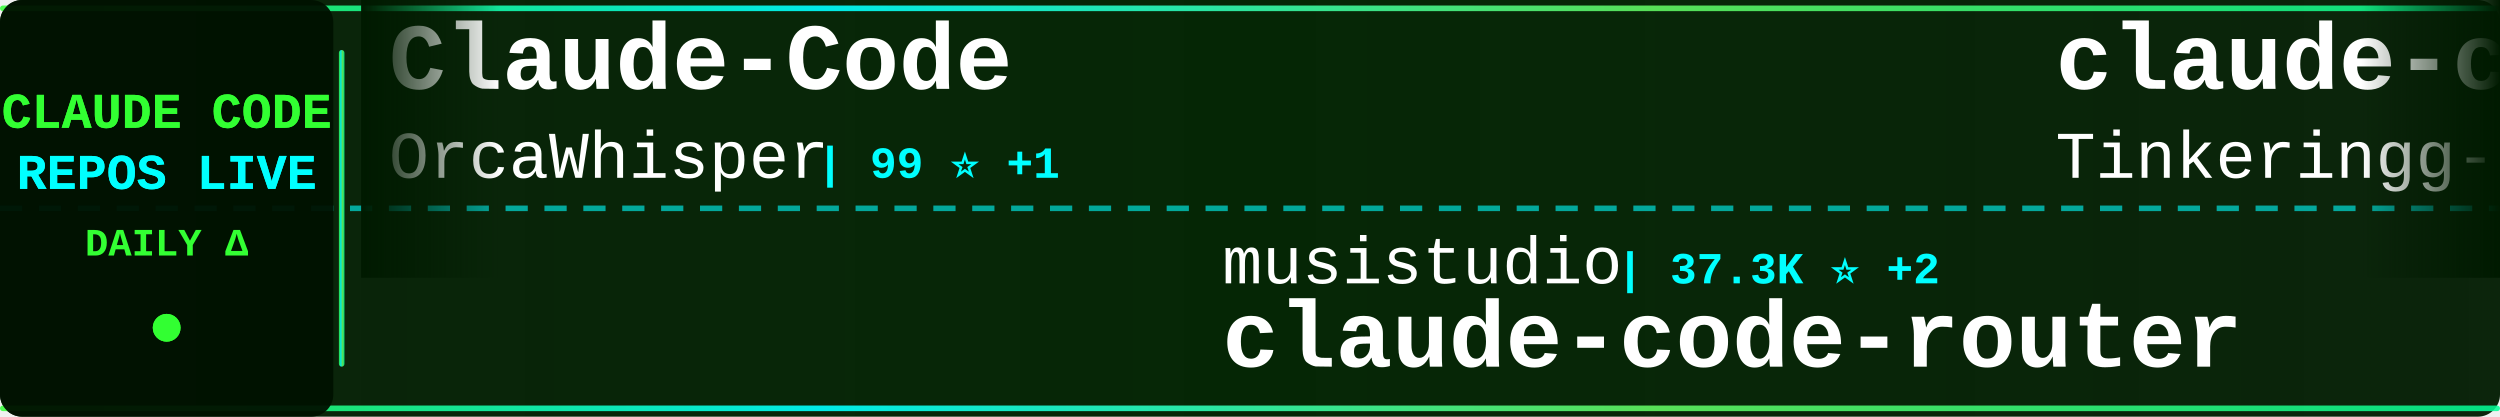
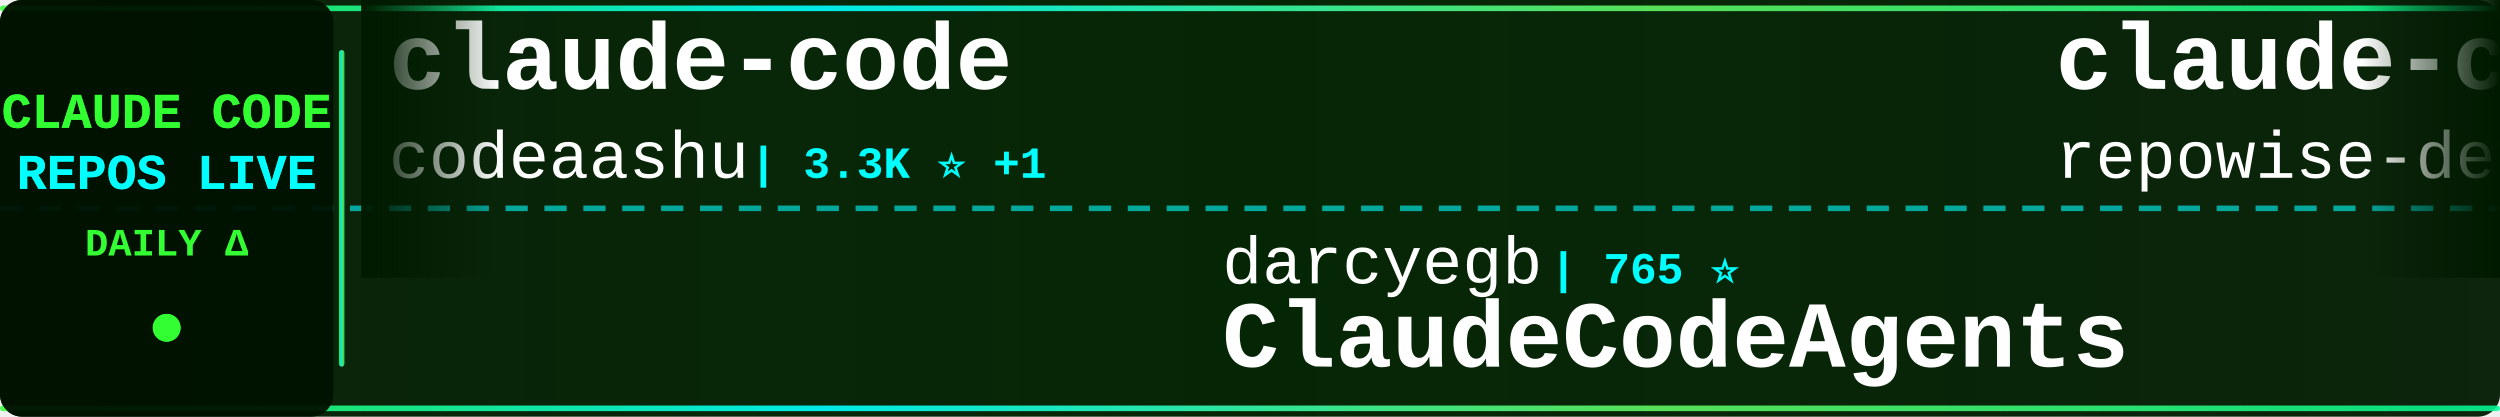
<svg xmlns="http://www.w3.org/2000/svg" width="900" height="150">
  <defs>
    <linearGradient id="tickerBg" x1="0%" y1="0%" x2="100%" y2="0%">
      <stop offset="0%" style="stop-color:#001a00;stop-opacity:0.95" />
      <stop offset="50%" style="stop-color:#002200;stop-opacity:0.98" />
      <stop offset="100%" style="stop-color:#001a00;stop-opacity:0.95" />
    </linearGradient>
    <linearGradient id="borderGrad" x1="0%" y1="0%" x2="100%" y2="0%">
      <stop offset="0%" style="stop-color:#33ff33;stop-opacity:0.85">
        <animate attributeName="stop-opacity" values="0.85;1;0.85" dur="2s" repeatCount="indefinite" />
      </stop>
      <stop offset="33%" style="stop-color:#00ffff;stop-opacity:0.9">
        <animate attributeName="stop-opacity" values="0.9;1;0.9" dur="2.2s" repeatCount="indefinite" />
      </stop>
      <stop offset="66%" style="stop-color:#66ff66;stop-opacity:0.85">
        <animate attributeName="stop-opacity" values="0.85;1;0.85" dur="1.8s" repeatCount="indefinite" />
      </stop>
      <stop offset="100%" style="stop-color:#00ff99;stop-opacity:0.85">
        <animate attributeName="stop-opacity" values="0.85;1;0.85" dur="2s" repeatCount="indefinite" />
      </stop>
    </linearGradient>
    <filter id="textGlow">
      <feGaussianBlur stdDeviation="0.1" result="coloredBlur" />
      <feMerge>
        <feMergeNode in="coloredBlur" />
        <feMergeNode in="SourceGraphic" />
      </feMerge>
    </filter>
    <filter id="metricGlow">
      <feGaussianBlur stdDeviation="0.2" result="coloredBlur" />
      <feMerge>
        <feMergeNode in="coloredBlur" />
        <feMergeNode in="SourceGraphic" />
      </feMerge>
    </filter>
    <linearGradient id="leftFade" x1="0%" y1="0%" x2="100%" y2="0%">
      <stop offset="0%" style="stop-color:#001a00;stop-opacity:1" />
      <stop offset="100%" style="stop-color:#001a00;stop-opacity:0" />
    </linearGradient>
    <linearGradient id="rightFade" x1="0%" y1="0%" x2="100%" y2="0%">
      <stop offset="0%" style="stop-color:#001a00;stop-opacity:0" />
      <stop offset="100%" style="stop-color:#001a00;stop-opacity:1" />
    </linearGradient>
  </defs>
  <rect width="900" height="150" fill="url(#tickerBg)" rx="8" />
  <rect x="0" y="2" width="900" height="2" fill="url(#borderGrad)" rx="1" />
  <rect x="0" y="146" width="900" height="2" fill="url(#borderGrad)" rx="1" />
  <line x1="0" y1="75" x2="900" y2="75" stroke="#00ffff" stroke-width="2" stroke-dasharray="8 6" opacity="0.6" />
  <rect x="0" y="0" width="120" height="150" fill="#001100" opacity="0.95" rx="8" />
  <text x="60" y="46" font-family="'Courier New', monospace" font-size="18" font-weight="bold" fill="#33ff33" text-anchor="middle" filter="url(#textGlow)">
    CLAUDE CODE
  </text>
  <text x="60" y="68" font-family="'Courier New', monospace" font-size="18" font-weight="bold" fill="#00ffff" text-anchor="middle" filter="url(#textGlow)">
    REPOS LIVE
  </text>
  <text x="60" y="92" font-family="'Courier New', monospace" font-size="14" font-weight="bold" fill="#33ff33" text-anchor="middle">
    DAILY Δ
  </text>
  <circle cx="60" cy="118" r="5" fill="#33ff33" filter="url(#metricGlow)">
    <animate attributeName="r" values="4;6;4" dur="1.5s" repeatCount="indefinite" />
    <animate attributeName="opacity" values="0.6;1;0.6" dur="1.5s" repeatCount="indefinite" />
  </circle>
  <rect x="122" y="18" width="2" height="114" fill="url(#borderGrad)" rx="1" />
  <clipPath id="tickerClip">
    <rect x="130" y="0" width="770" height="150" />
  </clipPath>
  <g clip-path="url(#tickerClip)">
    <g id="tickerItems">
      <animateTransform attributeName="transform" attributeType="XML" type="translate" from="0 0" to="-3000 0" dur="54s" repeatCount="indefinite" />
      <g transform="translate(0, 0)">
-         <text x="140" y="32" font-family="'Courier New', monospace" font-size="34" font-weight="bold" fill="#ffffff">Claude-Code</text>
-         <text x="140" y="64" font-family="'Courier New', monospace" font-size="24" font-weight="normal" fill="#ffffff" opacity="1.0">OrcaWhisper</text>
-         <text x="294" y="64" font-family="'Courier New', monospace" font-size="16" font-weight="bold" fill="#00ffff"> | 99 ⭐ +1</text>
+         <text x="140" y="32" font-family="'Courier New', monospace" font-size="34" font-weight="bold" fill="#ffffff">claude-code</text>
+         <text x="140" y="64" font-family="'Courier New', monospace" font-size="24" font-weight="normal" fill="#ffffff" opacity="1.0">codeaashu</text>
+         <text x="270" y="64" font-family="'Courier New', monospace" font-size="16" font-weight="bold" fill="#00ffff"> | 3.3K ⭐ +1</text>
      </g>
      <g transform="translate(300, 0)">
-         <text x="140" y="102" font-family="'Courier New', monospace" font-size="24" font-weight="normal" fill="#ffffff" opacity="1.0">musistudio</text>
-         <text x="282" y="102" font-family="'Courier New', monospace" font-size="16" font-weight="bold" fill="#00ffff"> | 37.3K ⭐ +2</text>
-         <text x="140" y="132" font-family="'Courier New', monospace" font-size="34" font-weight="bold" fill="#ffffff">claude-code-router</text>
+         <text x="140" y="102" font-family="'Courier New', monospace" font-size="24" font-weight="normal" fill="#ffffff" opacity="1.0">darcyegb</text>
+         <text x="258" y="102" font-family="'Courier New', monospace" font-size="16" font-weight="bold" fill="#00ffff"> | 765 ⭐</text>
+         <text x="140" y="132" font-family="'Courier New', monospace" font-size="34" font-weight="bold" fill="#ffffff">ClaudeCodeAgents</text>
      </g>
      <g transform="translate(600, 0)">
-         <text x="140" y="32" font-family="'Courier New', monospace" font-size="34" font-weight="bold" fill="#ffffff">claude-code</text>
-         <text x="140" y="64" font-family="'Courier New', monospace" font-size="24" font-weight="normal" fill="#ffffff" opacity="1.0">Tinkeringg-Lab</text>
-         <text x="330" y="64" font-family="'Courier New', monospace" font-size="16" font-weight="bold" fill="#00ffff"> | 213 ⭐</text>
+         <text x="140" y="32" font-family="'Courier New', monospace" font-size="34" font-weight="bold" fill="#ffffff">claude-code-prompts</text>
+         <text x="140" y="64" font-family="'Courier New', monospace" font-size="24" font-weight="normal" fill="#ffffff" opacity="1.0">repowise-dev</text>
+         <text x="306" y="64" font-family="'Courier New', monospace" font-size="16" font-weight="bold" fill="#00ffff"> | 1.2K ⭐</text>
      </g>
      <g transform="translate(900, 0)">
-         <text x="140" y="102" font-family="'Courier New', monospace" font-size="24" font-weight="normal" fill="#ffffff" opacity="1.0">Onewon</text>
-         <text x="234" y="102" font-family="'Courier New', monospace" font-size="16" font-weight="bold" fill="#00ffff"> | 182 ⭐</text>
-         <text x="140" y="132" font-family="'Courier New', monospace" font-size="34" font-weight="bold" fill="#ffffff">claude-code</text>
+         <text x="140" y="102" font-family="'Courier New', monospace" font-size="24" font-weight="normal" fill="#ffffff" opacity="1.0">huangserva</text>
+         <text x="282" y="102" font-family="'Courier New', monospace" font-size="16" font-weight="bold" fill="#00ffff"> | 630 ⭐</text>
+         <text x="140" y="132" font-family="'Courier New', monospace" font-size="34" font-weight="bold" fill="#ffffff">claude-code-cli</text>
      </g>
      <g transform="translate(1200, 0)">
-         <text x="140" y="32" font-family="'Courier New', monospace" font-size="34" font-weight="bold" fill="#ffffff">system_prompts_leaks</text>
-         <text x="140" y="64" font-family="'Courier New', monospace" font-size="24" font-weight="normal" fill="#ffffff" opacity="1.0">asgeirtj</text>
-         <text x="258" y="64" font-family="'Courier New', monospace" font-size="16" font-weight="bold" fill="#00ffff"> | 67.6K ⭐ +106</text>
+         <text x="140" y="32" font-family="'Courier New', monospace" font-size="34" font-weight="bold" fill="#ffffff">awesome-claude-code-suba...</text>
+         <text x="140" y="64" font-family="'Courier New', monospace" font-size="24" font-weight="normal" fill="#ffffff" opacity="1.0">VoltAgent</text>
+         <text x="270" y="64" font-family="'Courier New', monospace" font-size="16" font-weight="bold" fill="#00ffff"> | 25.2K ⭐ +5</text>
      </g>
      <g transform="translate(1500, 0)">
-         <text x="140" y="102" font-family="'Courier New', monospace" font-size="24" font-weight="normal" fill="#ffffff" opacity="1.0">ghuntley</text>
-         <text x="258" y="102" font-family="'Courier New', monospace" font-size="16" font-weight="bold" fill="#00ffff"> | 992 ⭐</text>
-         <text x="140" y="132" font-family="'Courier New', monospace" font-size="34" font-weight="bold" fill="#ffffff">claude-code-source-code-...</text>
+         <text x="140" y="102" font-family="'Courier New', monospace" font-size="24" font-weight="normal" fill="#ffffff" opacity="1.0">lorryjovens-hub</text>
+         <text x="342" y="102" font-family="'Courier New', monospace" font-size="16" font-weight="bold" fill="#00ffff"> | 1.7K ⭐</text>
+         <text x="140" y="132" font-family="'Courier New', monospace" font-size="34" font-weight="bold" fill="#ffffff">claude-code-rust</text>
      </g>
      <g transform="translate(1800, 0)">
-         <text x="140" y="32" font-family="'Courier New', monospace" font-size="34" font-weight="bold" fill="#ffffff">claude-code-security-rev...</text>
+         <text x="140" y="32" font-family="'Courier New', monospace" font-size="34" font-weight="bold" fill="#ffffff">skills</text>
        <text x="140" y="64" font-family="'Courier New', monospace" font-size="24" font-weight="normal" fill="#ffffff" opacity="1.0">anthropics</text>
-         <text x="282" y="64" font-family="'Courier New', monospace" font-size="16" font-weight="bold" fill="#00ffff"> | 6.2K ⭐</text>
+         <text x="282" y="64" font-family="'Courier New', monospace" font-size="16" font-weight="bold" fill="#00ffff"> | 177.2K ⭐ +30</text>
      </g>
      <g transform="translate(2100, 0)">
-         <text x="140" y="102" font-family="'Courier New', monospace" font-size="24" font-weight="normal" fill="#ffffff" opacity="1.0">techjarves</text>
-         <text x="282" y="102" font-family="'Courier New', monospace" font-size="16" font-weight="bold" fill="#00ffff"> | 1.5K ⭐ +2</text>
-         <text x="140" y="132" font-family="'Courier New', monospace" font-size="34" font-weight="bold" fill="#ffffff">ClaudeCode-Portable</text>
+         <text x="140" y="102" font-family="'Courier New', monospace" font-size="24" font-weight="normal" fill="#ffffff" opacity="1.0">JrCx7scC</text>
+         <text x="258" y="102" font-family="'Courier New', monospace" font-size="16" font-weight="bold" fill="#00ffff"> | 376 ⭐</text>
+         <text x="140" y="132" font-family="'Courier New', monospace" font-size="34" font-weight="bold" fill="#ffffff">claude-code-source</text>
      </g>
      <g transform="translate(2400, 0)">
-         <text x="140" y="32" font-family="'Courier New', monospace" font-size="34" font-weight="bold" fill="#ffffff">arcads-claude-code</text>
-         <text x="140" y="64" font-family="'Courier New', monospace" font-size="24" font-weight="normal" fill="#ffffff" opacity="1.0">krusemediallc</text>
-         <text x="318" y="64" font-family="'Courier New', monospace" font-size="16" font-weight="bold" fill="#00ffff"> | 1.5K ⭐ +1</text>
+         <text x="140" y="32" font-family="'Courier New', monospace" font-size="34" font-weight="bold" fill="#ffffff">claude-code-source-build</text>
+         <text x="140" y="64" font-family="'Courier New', monospace" font-size="24" font-weight="normal" fill="#ffffff" opacity="1.0">andrew-kramer-inno</text>
+         <text x="378" y="64" font-family="'Courier New', monospace" font-size="16" font-weight="bold" fill="#00ffff"> | 596 ⭐</text>
      </g>
      <g transform="translate(2700, 0)">
-         <text x="140" y="102" font-family="'Courier New', monospace" font-size="24" font-weight="normal" fill="#ffffff" opacity="1.0">digitalsamba</text>
-         <text x="306" y="102" font-family="'Courier New', monospace" font-size="16" font-weight="bold" fill="#00ffff"> | 2.1K ⭐</text>
-         <text x="140" y="132" font-family="'Courier New', monospace" font-size="34" font-weight="bold" fill="#ffffff">claude-code-video-toolki...</text>
+         <text x="140" y="102" font-family="'Courier New', monospace" font-size="24" font-weight="normal" fill="#ffffff" opacity="1.0">https-deeplearning-ai</text>
+         <text x="414" y="102" font-family="'Courier New', monospace" font-size="16" font-weight="bold" fill="#00ffff"> | 549 ⭐</text>
+         <text x="140" y="132" font-family="'Courier New', monospace" font-size="34" font-weight="bold" fill="#ffffff">sc-claude-code-files</text>
      </g>
      <g transform="translate(3000, 0)">
-         <text x="140" y="32" font-family="'Courier New', monospace" font-size="34" font-weight="bold" fill="#ffffff">Claude-Code</text>
-         <text x="140" y="64" font-family="'Courier New', monospace" font-size="24" font-weight="normal" fill="#ffffff" opacity="1.0">OrcaWhisper</text>
-         <text x="294" y="64" font-family="'Courier New', monospace" font-size="16" font-weight="bold" fill="#00ffff"> | 99 ⭐ +1</text>
+         <text x="140" y="32" font-family="'Courier New', monospace" font-size="34" font-weight="bold" fill="#ffffff">claude-code</text>
+         <text x="140" y="64" font-family="'Courier New', monospace" font-size="24" font-weight="normal" fill="#ffffff" opacity="1.0">codeaashu</text>
+         <text x="270" y="64" font-family="'Courier New', monospace" font-size="16" font-weight="bold" fill="#00ffff"> | 3.3K ⭐ +1</text>
      </g>
      <g transform="translate(3300, 0)">
-         <text x="140" y="102" font-family="'Courier New', monospace" font-size="24" font-weight="normal" fill="#ffffff" opacity="1.0">musistudio</text>
-         <text x="282" y="102" font-family="'Courier New', monospace" font-size="16" font-weight="bold" fill="#00ffff"> | 37.3K ⭐ +2</text>
-         <text x="140" y="132" font-family="'Courier New', monospace" font-size="34" font-weight="bold" fill="#ffffff">claude-code-router</text>
+         <text x="140" y="102" font-family="'Courier New', monospace" font-size="24" font-weight="normal" fill="#ffffff" opacity="1.0">darcyegb</text>
+         <text x="258" y="102" font-family="'Courier New', monospace" font-size="16" font-weight="bold" fill="#00ffff"> | 765 ⭐</text>
+         <text x="140" y="132" font-family="'Courier New', monospace" font-size="34" font-weight="bold" fill="#ffffff">ClaudeCodeAgents</text>
      </g>
      <g transform="translate(3600, 0)">
-         <text x="140" y="32" font-family="'Courier New', monospace" font-size="34" font-weight="bold" fill="#ffffff">claude-code</text>
-         <text x="140" y="64" font-family="'Courier New', monospace" font-size="24" font-weight="normal" fill="#ffffff" opacity="1.0">Tinkeringg-Lab</text>
-         <text x="330" y="64" font-family="'Courier New', monospace" font-size="16" font-weight="bold" fill="#00ffff"> | 213 ⭐</text>
+         <text x="140" y="32" font-family="'Courier New', monospace" font-size="34" font-weight="bold" fill="#ffffff">claude-code-prompts</text>
+         <text x="140" y="64" font-family="'Courier New', monospace" font-size="24" font-weight="normal" fill="#ffffff" opacity="1.0">repowise-dev</text>
+         <text x="306" y="64" font-family="'Courier New', monospace" font-size="16" font-weight="bold" fill="#00ffff"> | 1.2K ⭐</text>
      </g>
      <g transform="translate(3900, 0)">
-         <text x="140" y="102" font-family="'Courier New', monospace" font-size="24" font-weight="normal" fill="#ffffff" opacity="1.0">Onewon</text>
-         <text x="234" y="102" font-family="'Courier New', monospace" font-size="16" font-weight="bold" fill="#00ffff"> | 182 ⭐</text>
-         <text x="140" y="132" font-family="'Courier New', monospace" font-size="34" font-weight="bold" fill="#ffffff">claude-code</text>
+         <text x="140" y="102" font-family="'Courier New', monospace" font-size="24" font-weight="normal" fill="#ffffff" opacity="1.0">huangserva</text>
+         <text x="282" y="102" font-family="'Courier New', monospace" font-size="16" font-weight="bold" fill="#00ffff"> | 630 ⭐</text>
+         <text x="140" y="132" font-family="'Courier New', monospace" font-size="34" font-weight="bold" fill="#ffffff">claude-code-cli</text>
      </g>
    </g>
  </g>
  <rect x="130" y="0" width="50" height="100" fill="url(#leftFade)" />
  <rect x="850" y="0" width="50" height="100" fill="url(#rightFade)" />
</svg>
